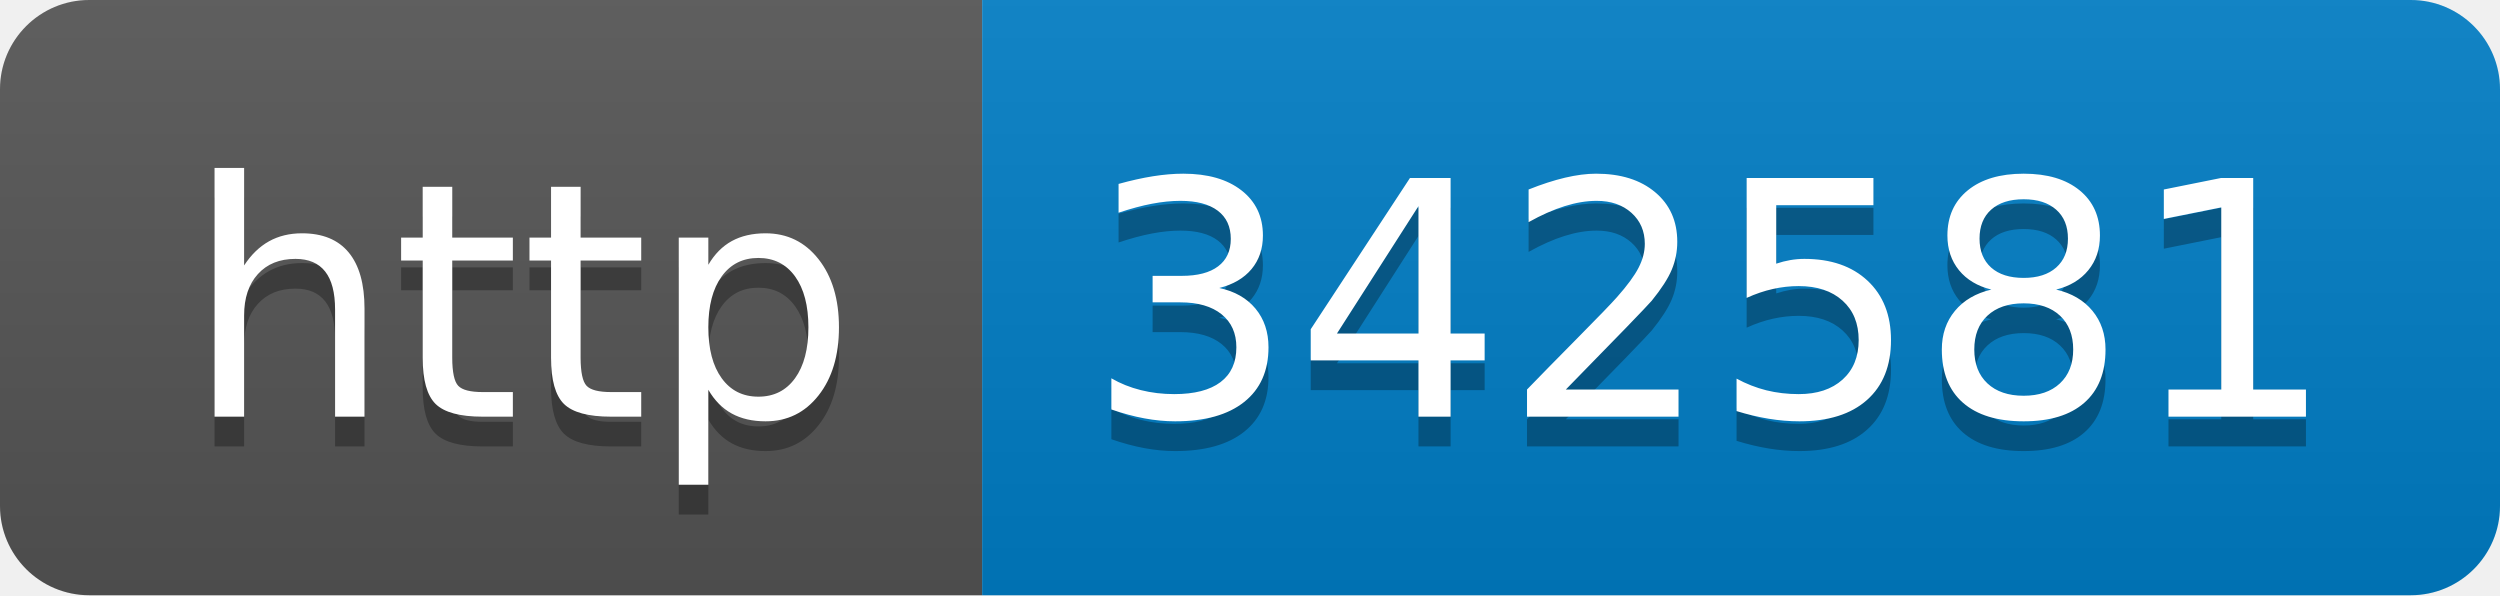
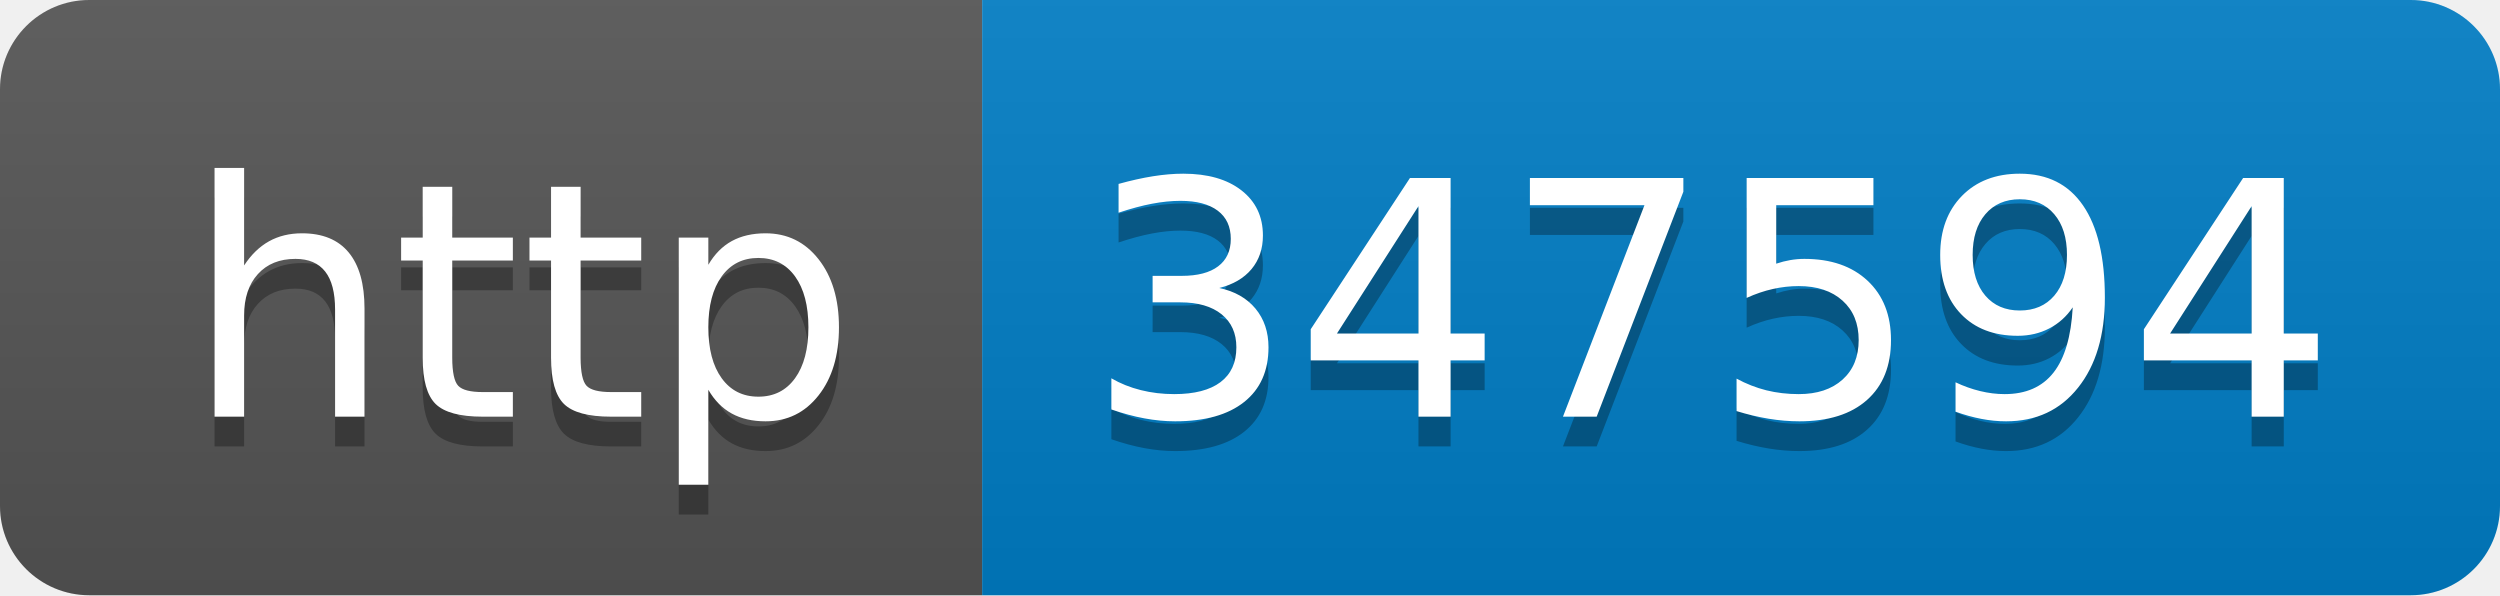
- <svg xmlns="http://www.w3.org/2000/svg" width="84" height="20" role="img" aria-label="http: 342581">
+ <svg xmlns="http://www.w3.org/2000/svg" width="84" height="20" role="img" aria-label="http: 347594">
  <linearGradient id="s" x2="0" y2="100%">
    <stop offset="0" stop-color="#bbb" stop-opacity=".1" />
    <stop offset="1" stop-opacity=".1" />
  </linearGradient>
  <clipPath id="r">
    <rect width="84" height="20" rx="3" fill="#fff" />
  </clipPath>
  <g clip-path="url(#r)">
    <rect width="33" height="20" fill="#555" />
    <rect x="33" width="51" height="20" fill="#007ec6" />
    <rect width="84" height="20" fill="url(#s)" />
  </g>
  <g fill="#fff" text-anchor="middle" font-family="Verdana,Geneva,DejaVu Sans,sans-serif" text-rendering="geometricPrecision" font-size="110">
    <text aria-hidden="true" x="175" y="150" fill="#010101" fill-opacity=".3" transform="scale(.1)" textLength="230">http</text>
    <text x="175" y="140" transform="scale(.1)" fill="#fff" textLength="230">http</text>
-     <text aria-hidden="true" x="575" y="150" fill="#010101" fill-opacity=".3" transform="scale(.1)" textLength="410">342581</text>
-     <text x="575" y="140" transform="scale(.1)" fill="#fff" textLength="410">342581</text>
+     <text aria-hidden="true" x="575" y="150" fill="#010101" fill-opacity=".3" transform="scale(.1)" textLength="410">347594</text>
+     <text x="575" y="140" transform="scale(.1)" fill="#fff" textLength="410">347594</text>
  </g>
</svg>
